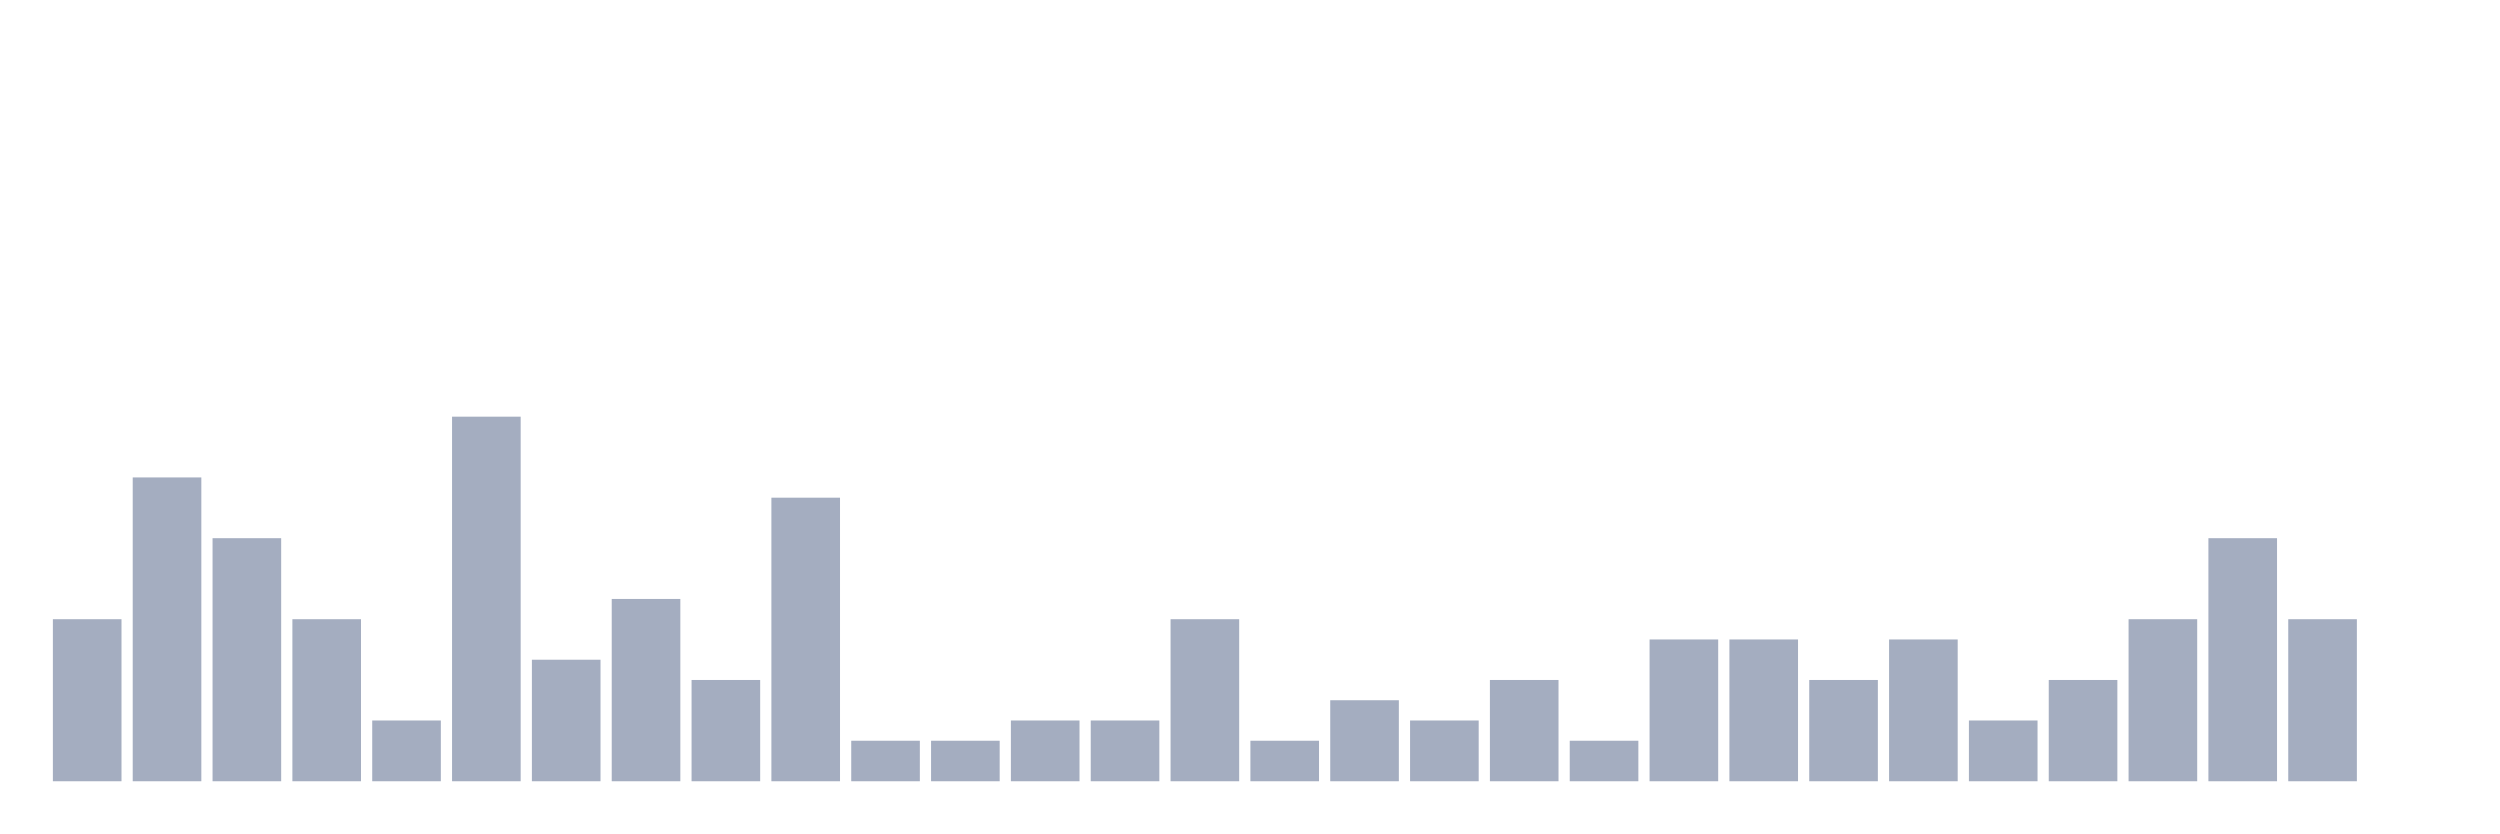
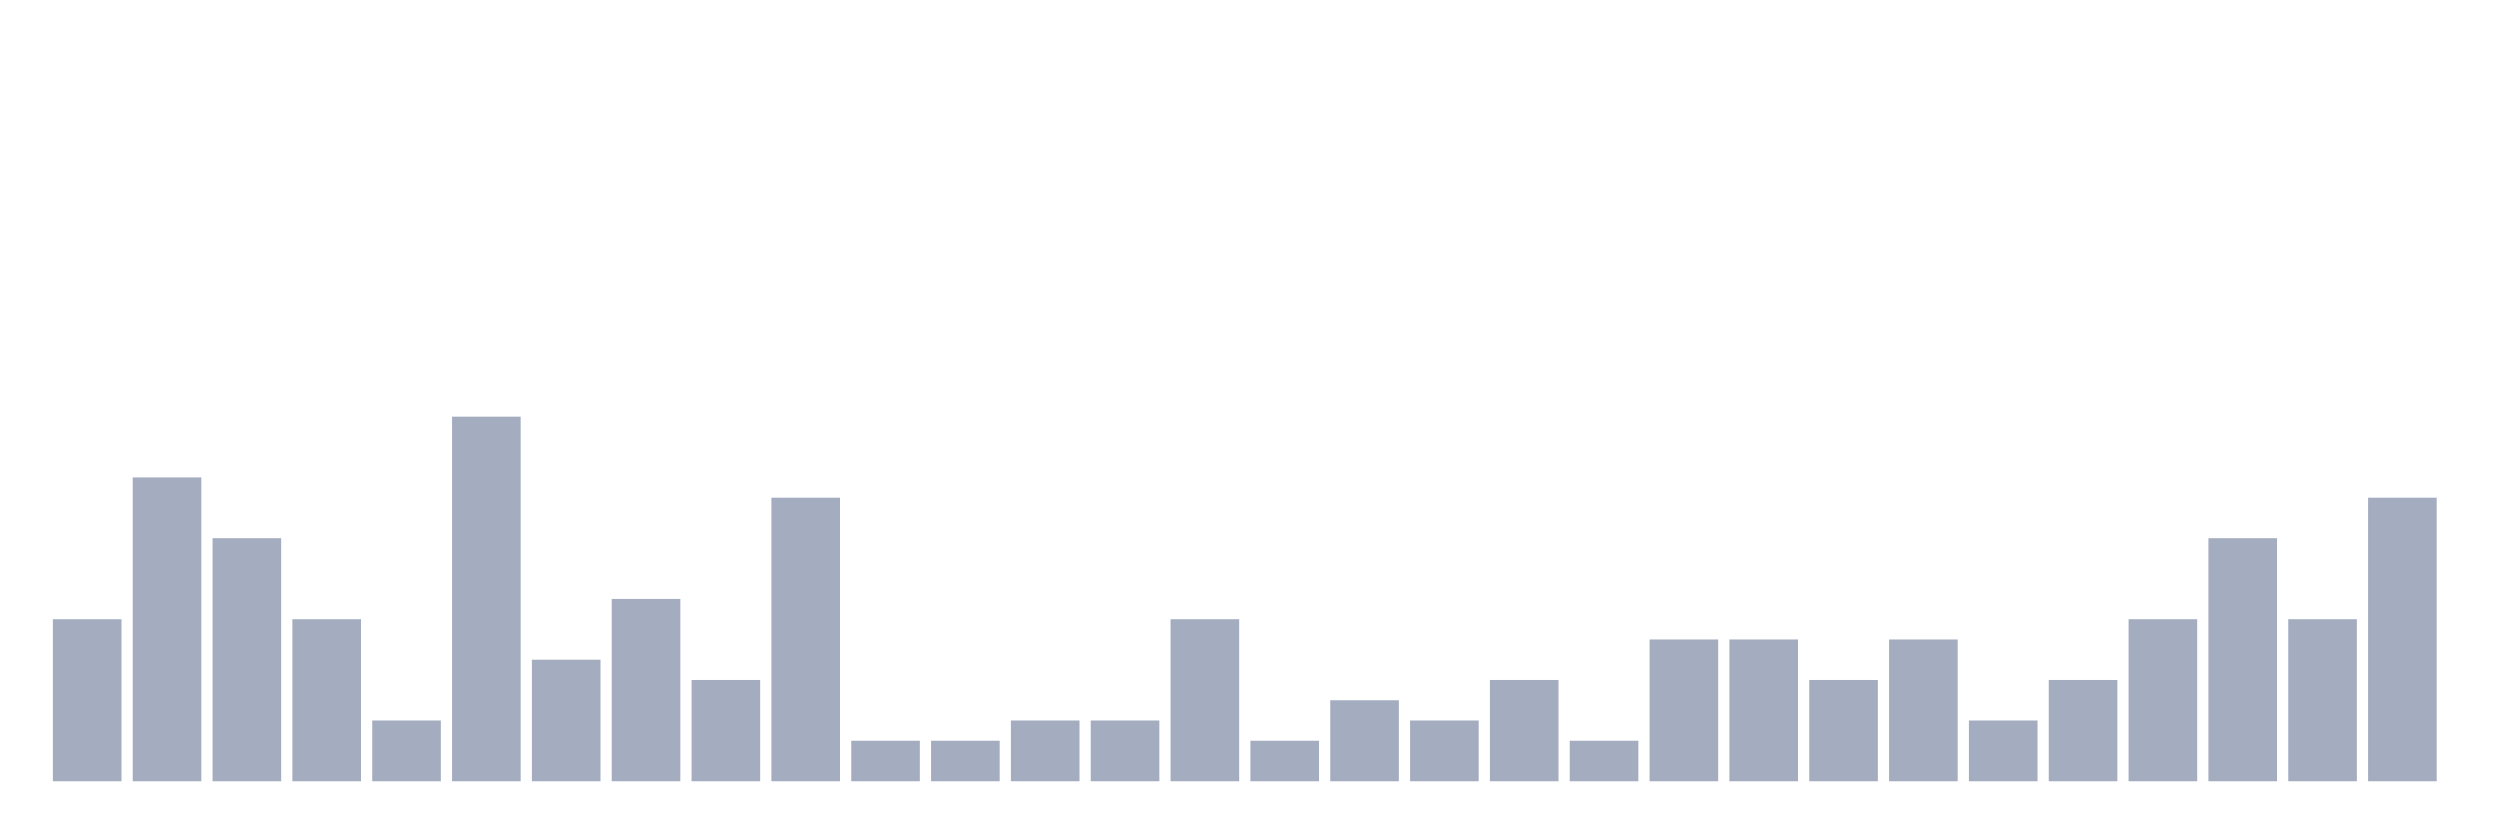
<svg xmlns="http://www.w3.org/2000/svg" viewBox="0 0 480 160">
  <g transform="translate(10,10)">
    <rect class="bar" x="0.153" width="13.175" y="108.889" height="31.111" fill="rgb(164,173,192)" />
    <rect class="bar" x="15.482" width="13.175" y="81.667" height="58.333" fill="rgb(164,173,192)" />
    <rect class="bar" x="30.81" width="13.175" y="93.333" height="46.667" fill="rgb(164,173,192)" />
    <rect class="bar" x="46.138" width="13.175" y="108.889" height="31.111" fill="rgb(164,173,192)" />
    <rect class="bar" x="61.466" width="13.175" y="128.333" height="11.667" fill="rgb(164,173,192)" />
    <rect class="bar" x="76.794" width="13.175" y="70" height="70" fill="rgb(164,173,192)" />
    <rect class="bar" x="92.123" width="13.175" y="116.667" height="23.333" fill="rgb(164,173,192)" />
    <rect class="bar" x="107.451" width="13.175" y="105" height="35" fill="rgb(164,173,192)" />
    <rect class="bar" x="122.779" width="13.175" y="120.556" height="19.444" fill="rgb(164,173,192)" />
    <rect class="bar" x="138.107" width="13.175" y="85.556" height="54.444" fill="rgb(164,173,192)" />
    <rect class="bar" x="153.436" width="13.175" y="132.222" height="7.778" fill="rgb(164,173,192)" />
    <rect class="bar" x="168.764" width="13.175" y="132.222" height="7.778" fill="rgb(164,173,192)" />
    <rect class="bar" x="184.092" width="13.175" y="128.333" height="11.667" fill="rgb(164,173,192)" />
    <rect class="bar" x="199.42" width="13.175" y="128.333" height="11.667" fill="rgb(164,173,192)" />
    <rect class="bar" x="214.748" width="13.175" y="108.889" height="31.111" fill="rgb(164,173,192)" />
    <rect class="bar" x="230.077" width="13.175" y="132.222" height="7.778" fill="rgb(164,173,192)" />
    <rect class="bar" x="245.405" width="13.175" y="124.444" height="15.556" fill="rgb(164,173,192)" />
    <rect class="bar" x="260.733" width="13.175" y="128.333" height="11.667" fill="rgb(164,173,192)" />
    <rect class="bar" x="276.061" width="13.175" y="120.556" height="19.444" fill="rgb(164,173,192)" />
    <rect class="bar" x="291.39" width="13.175" y="132.222" height="7.778" fill="rgb(164,173,192)" />
    <rect class="bar" x="306.718" width="13.175" y="112.778" height="27.222" fill="rgb(164,173,192)" />
    <rect class="bar" x="322.046" width="13.175" y="112.778" height="27.222" fill="rgb(164,173,192)" />
    <rect class="bar" x="337.374" width="13.175" y="120.556" height="19.444" fill="rgb(164,173,192)" />
    <rect class="bar" x="352.702" width="13.175" y="112.778" height="27.222" fill="rgb(164,173,192)" />
    <rect class="bar" x="368.031" width="13.175" y="128.333" height="11.667" fill="rgb(164,173,192)" />
    <rect class="bar" x="383.359" width="13.175" y="120.556" height="19.444" fill="rgb(164,173,192)" />
    <rect class="bar" x="398.687" width="13.175" y="108.889" height="31.111" fill="rgb(164,173,192)" />
    <rect class="bar" x="414.015" width="13.175" y="93.333" height="46.667" fill="rgb(164,173,192)" />
    <rect class="bar" x="429.344" width="13.175" y="108.889" height="31.111" fill="rgb(164,173,192)" />
-     <rect class="bar" x="444.672" width="13.175" y="140" height="0" fill="rgb(164,173,192)" />
+     <rect class="bar" x="444.672" width="13.175" y="85.556" height="54.444" fill="rgb(164,173,192)" />
  </g>
</svg>
